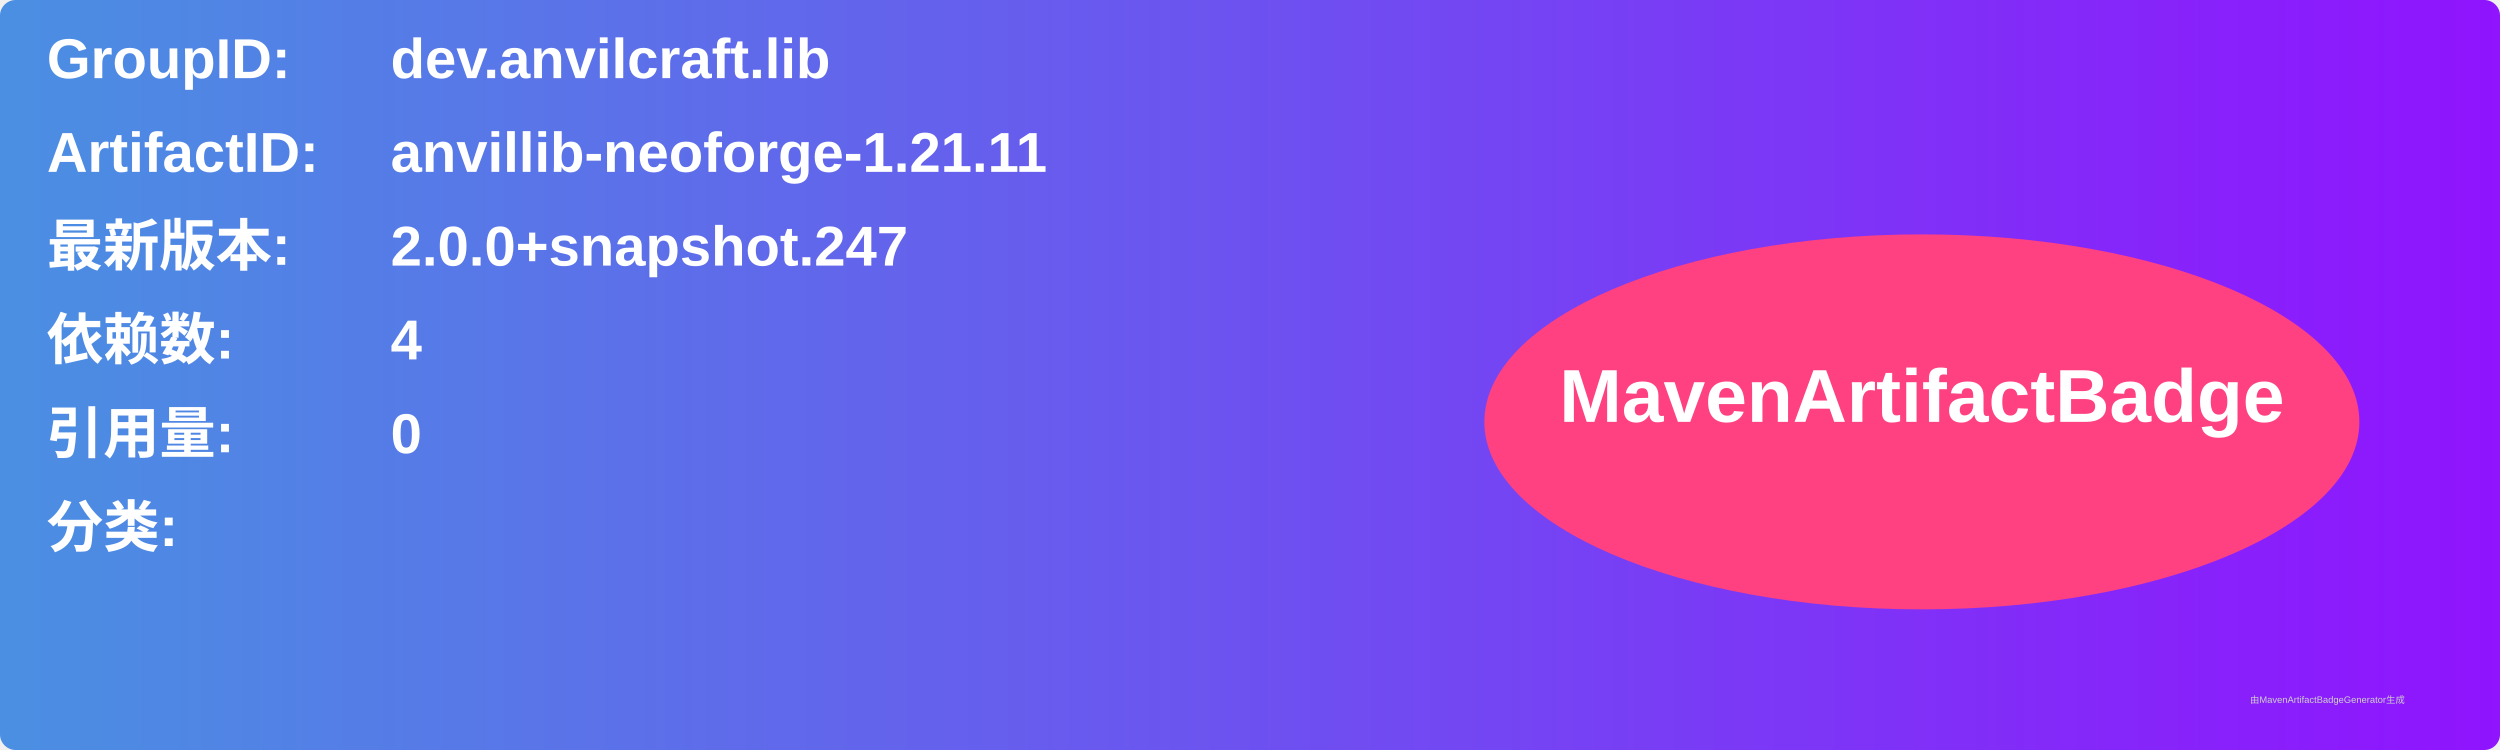
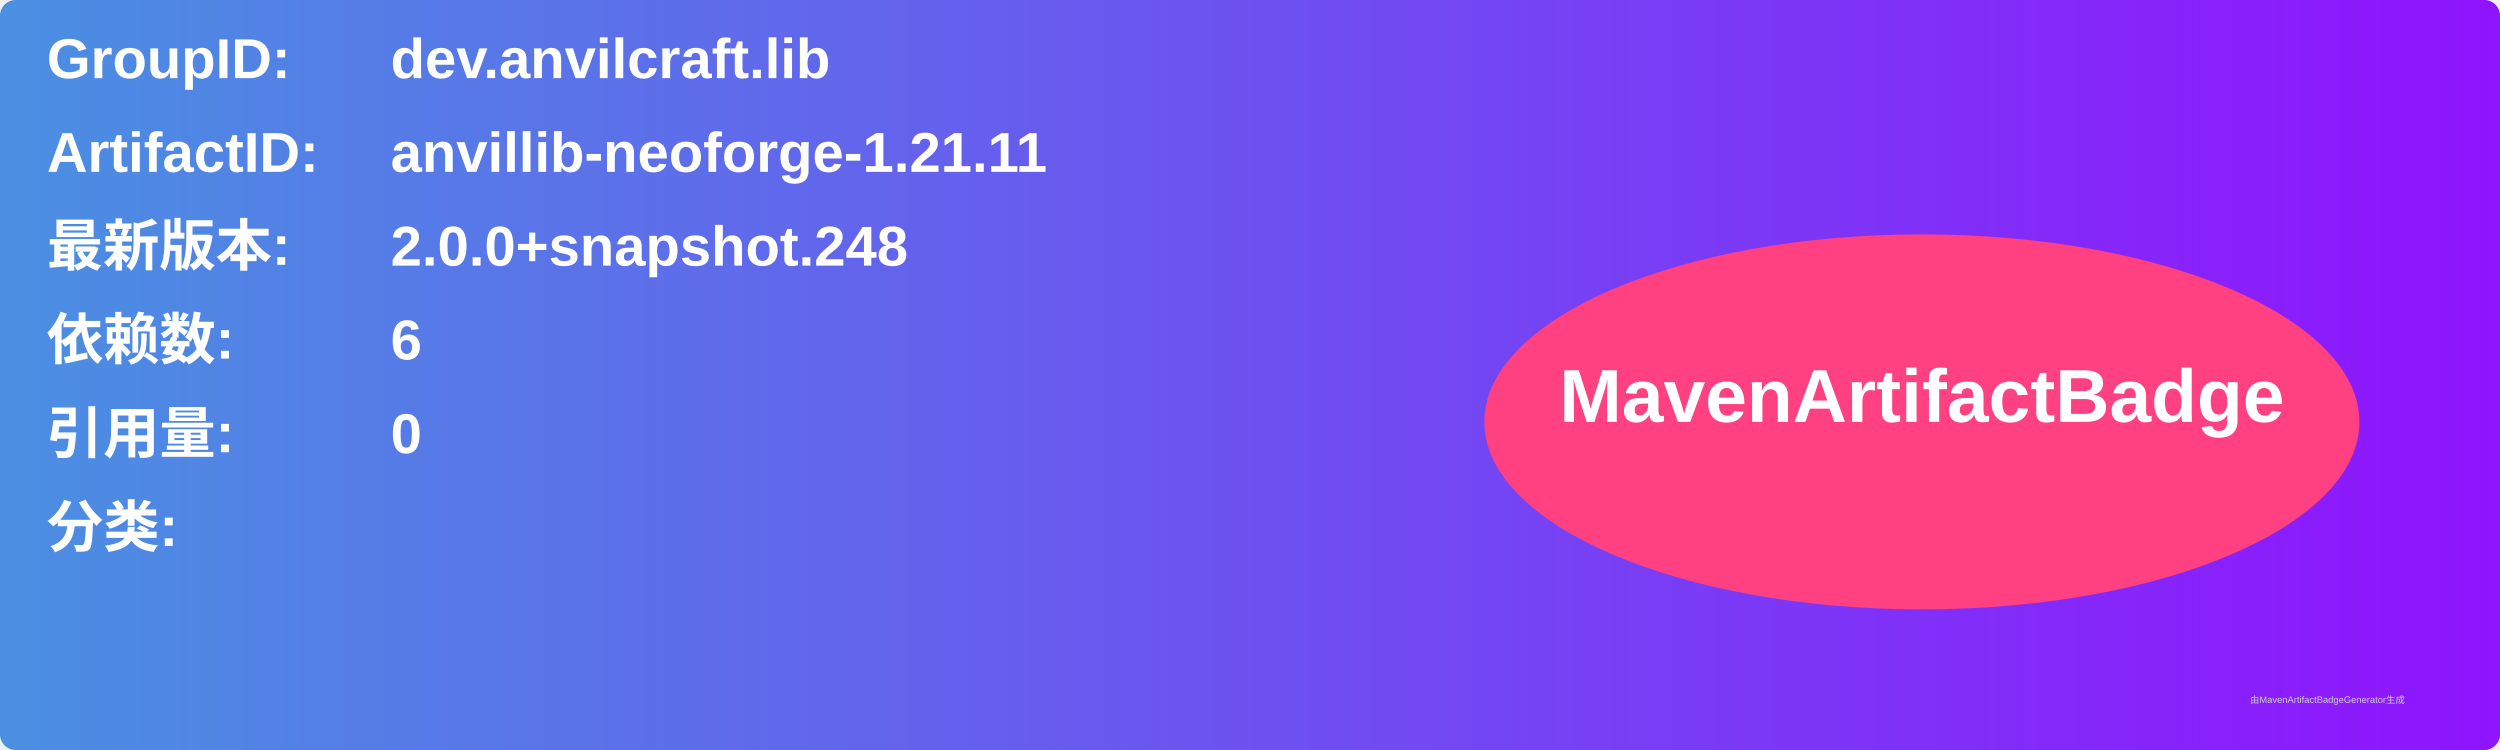
<svg xmlns="http://www.w3.org/2000/svg" width="800" height="240" viewBox="0 0 800 240">
  <linearGradient id="grad" x1="0%" y1="0%" x2="100%" y2="0%">
    <stop offset="0%" stop-color="#4a90e2" />
    <stop offset="100%" stop-color="#9013fe" />
  </linearGradient>
  <rect width="100%" height="100%" rx="5" ry="5" fill="url(#grad)" />
  <g transform="translate(15, 15)">
    <text x="0" y="10" font-family="Arial" font-size="18" fill="white" font-weight="bold" width="260">GroupID:</text>
    <text x="110" y="10" font-family="Arial" font-size="18" fill="white" font-weight="bold" width="460">dev.anvilcraft.lib</text>
    <text x="0" y="40" font-family="Arial" font-size="18" fill="white" font-weight="bold" width="260">ArtifactID:</text>
    <text x="110" y="40" font-family="Arial" font-size="18" fill="white" font-weight="bold" width="460">anvillib-neoforge-1.21.11</text>
    <text x="0" y="70" font-family="Arial" font-size="18" fill="white" font-weight="bold">最新版本:</text>
    <text x="110" y="70" font-family="Arial" font-size="18" fill="white" font-weight="bold">
-       <tspan font-weight="bold">2.0.0+snapshot.247</tspan>
+       <tspan font-weight="bold">2.0.0+snapshot.248</tspan>
    </text>
    <text x="0" y="100" font-family="Arial" font-size="18" fill="white" font-weight="bold">依赖数: </text>
    <text x="110" y="100" font-family="Arial" font-size="18" fill="white">
-       <tspan font-weight="bold">4</tspan>
+       <tspan font-weight="bold">6</tspan>
    </text>
    <text x="0" y="130" font-family="Arial" font-size="18" fill="white" font-weight="bold">引用量: </text>
    <text x="110" y="130" font-family="Arial" font-size="18" fill="white">
      <tspan font-weight="bold">0</tspan>
    </text>
    <text x="0" y="160" font-family="Arial" font-size="18" fill="white" font-weight="bold">分类:</text>
    <text x="10" y="190" font-family="Arial" font-size="10" fill="white">
      <tspan font-weight="bold" />
    </text>
    <ellipse cx="600" cy="120" rx="140" ry="60" fill="#ff4081" />
    <text x="600" y="120" text-anchor="middle" font-family="Arial" font-size="24" fill="white" font-weight="bold">MavenArtifactBadge</text>
  </g>
  <text x="720" y="225" font-family="Arial" font-size="3" fill="#d0d0d0">由MavenArtifactBadgeGenerator生成</text>
</svg>
